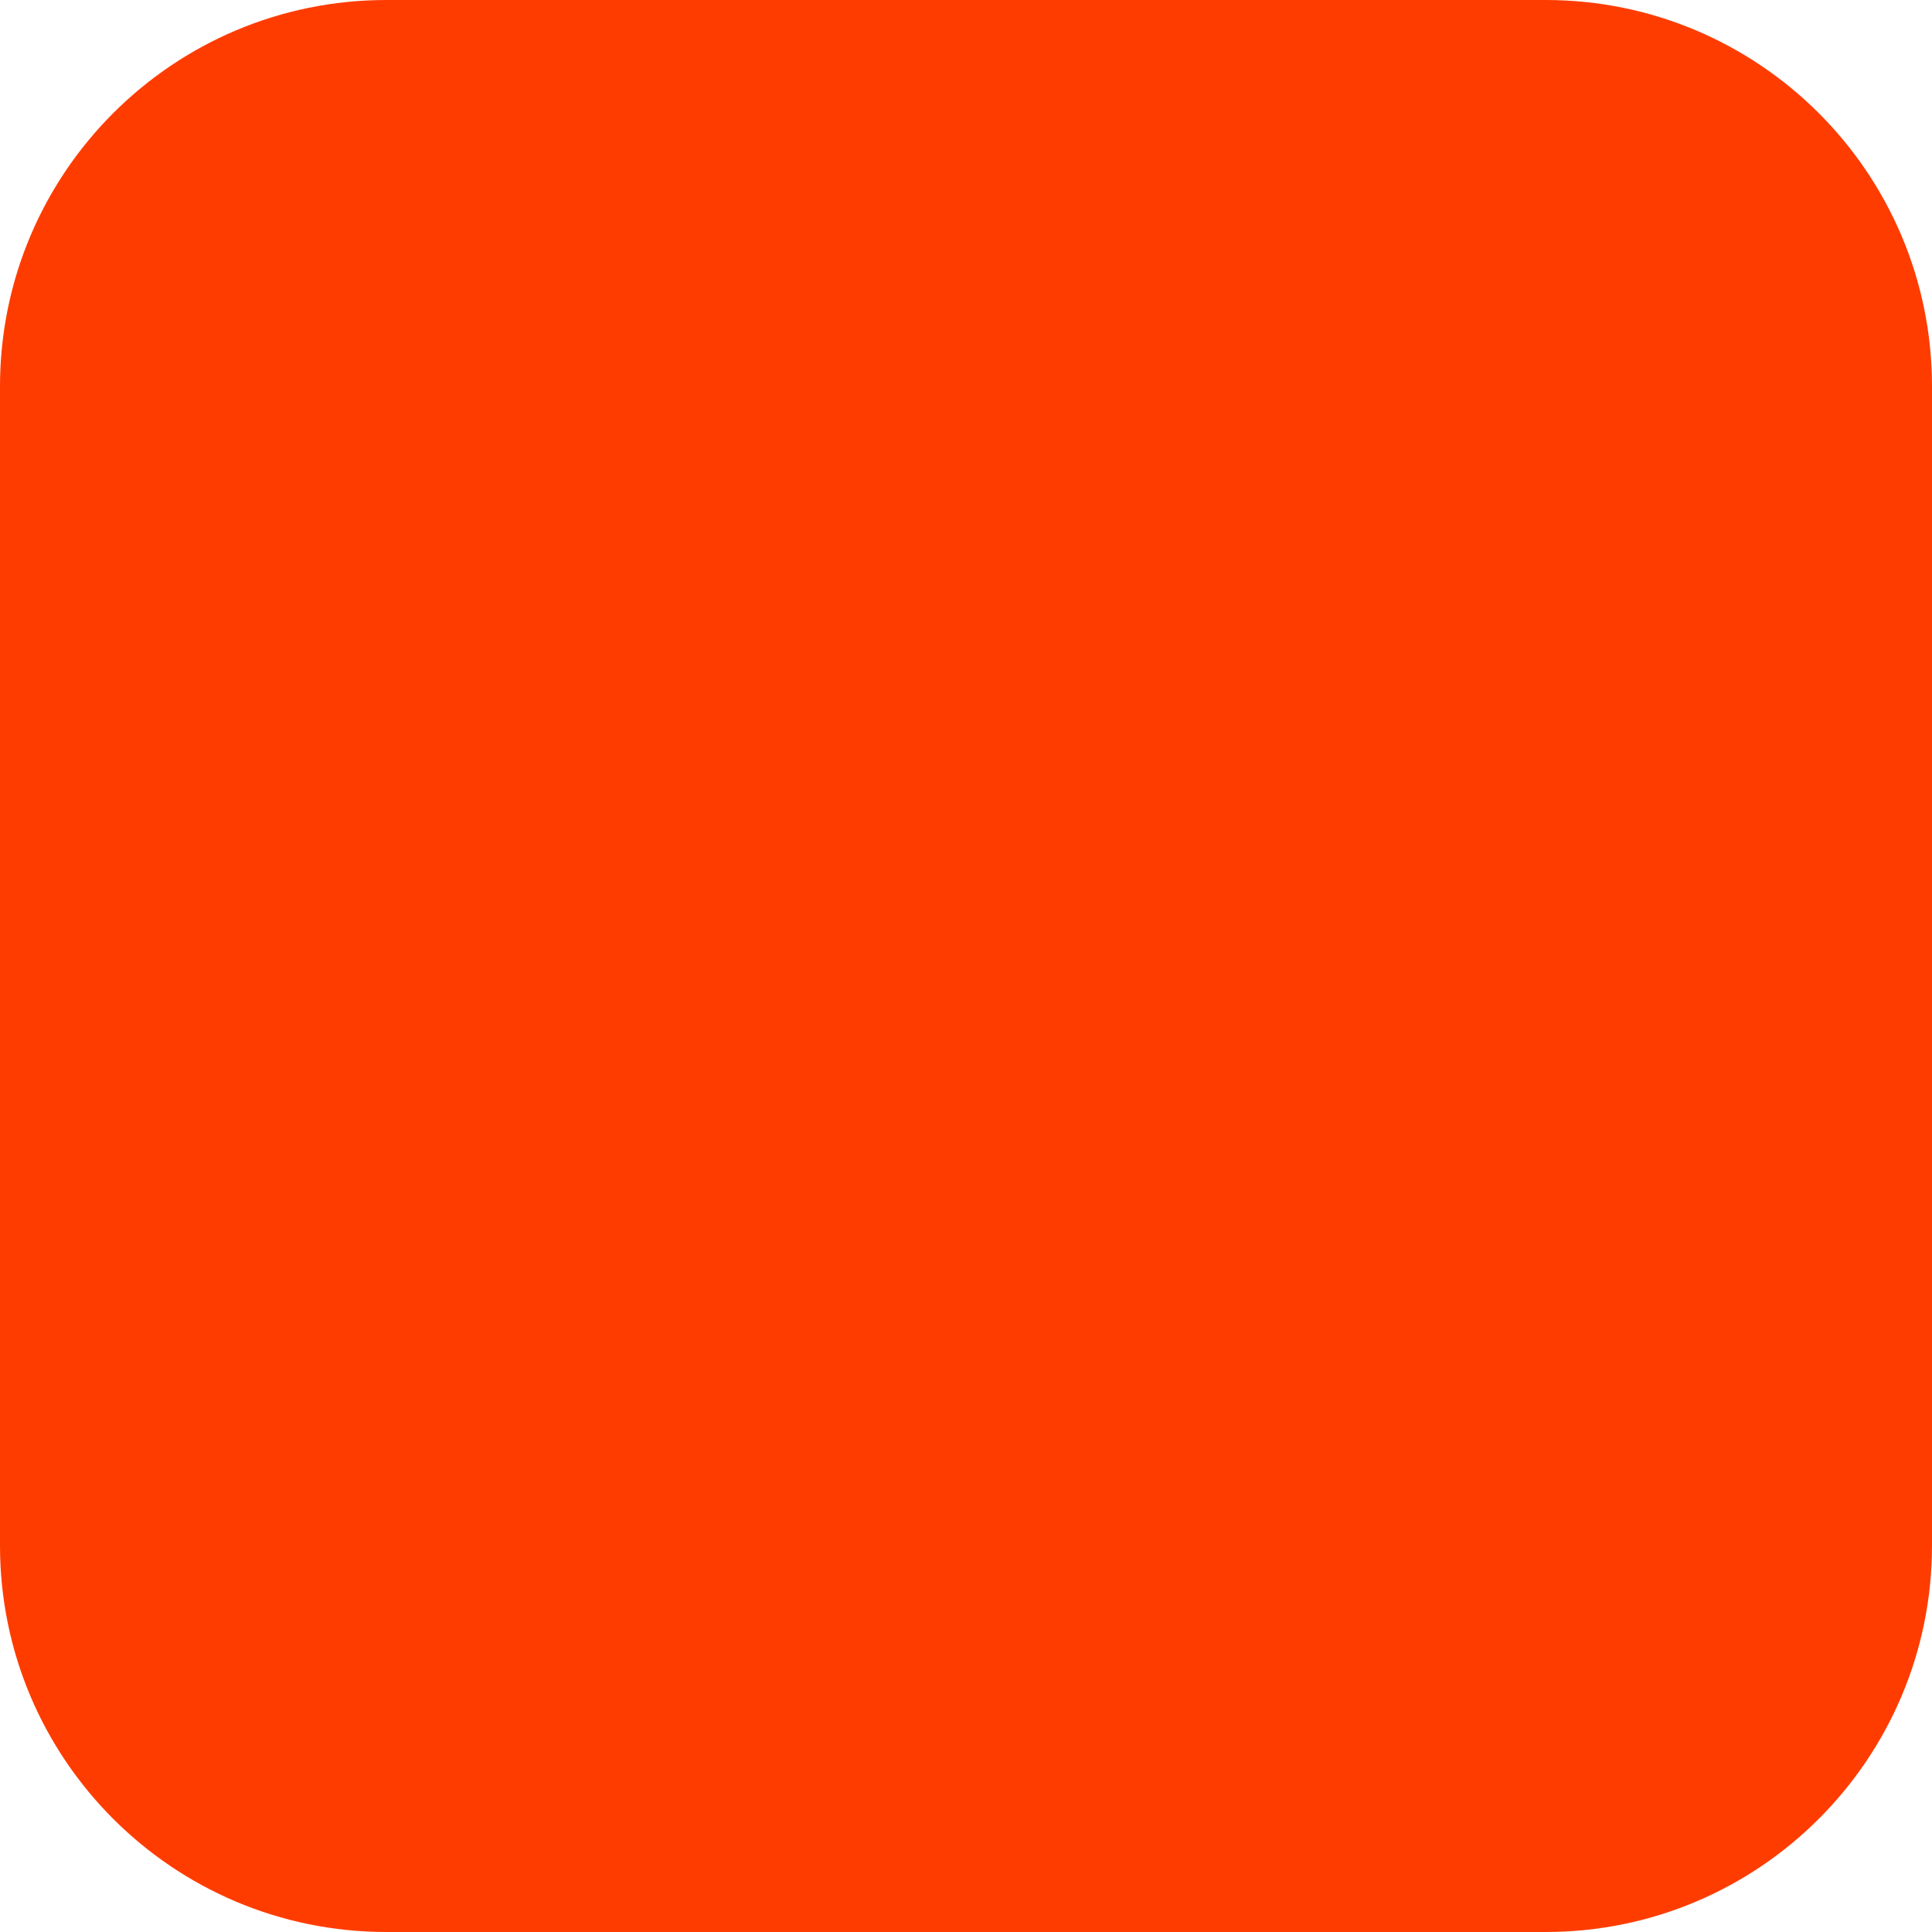
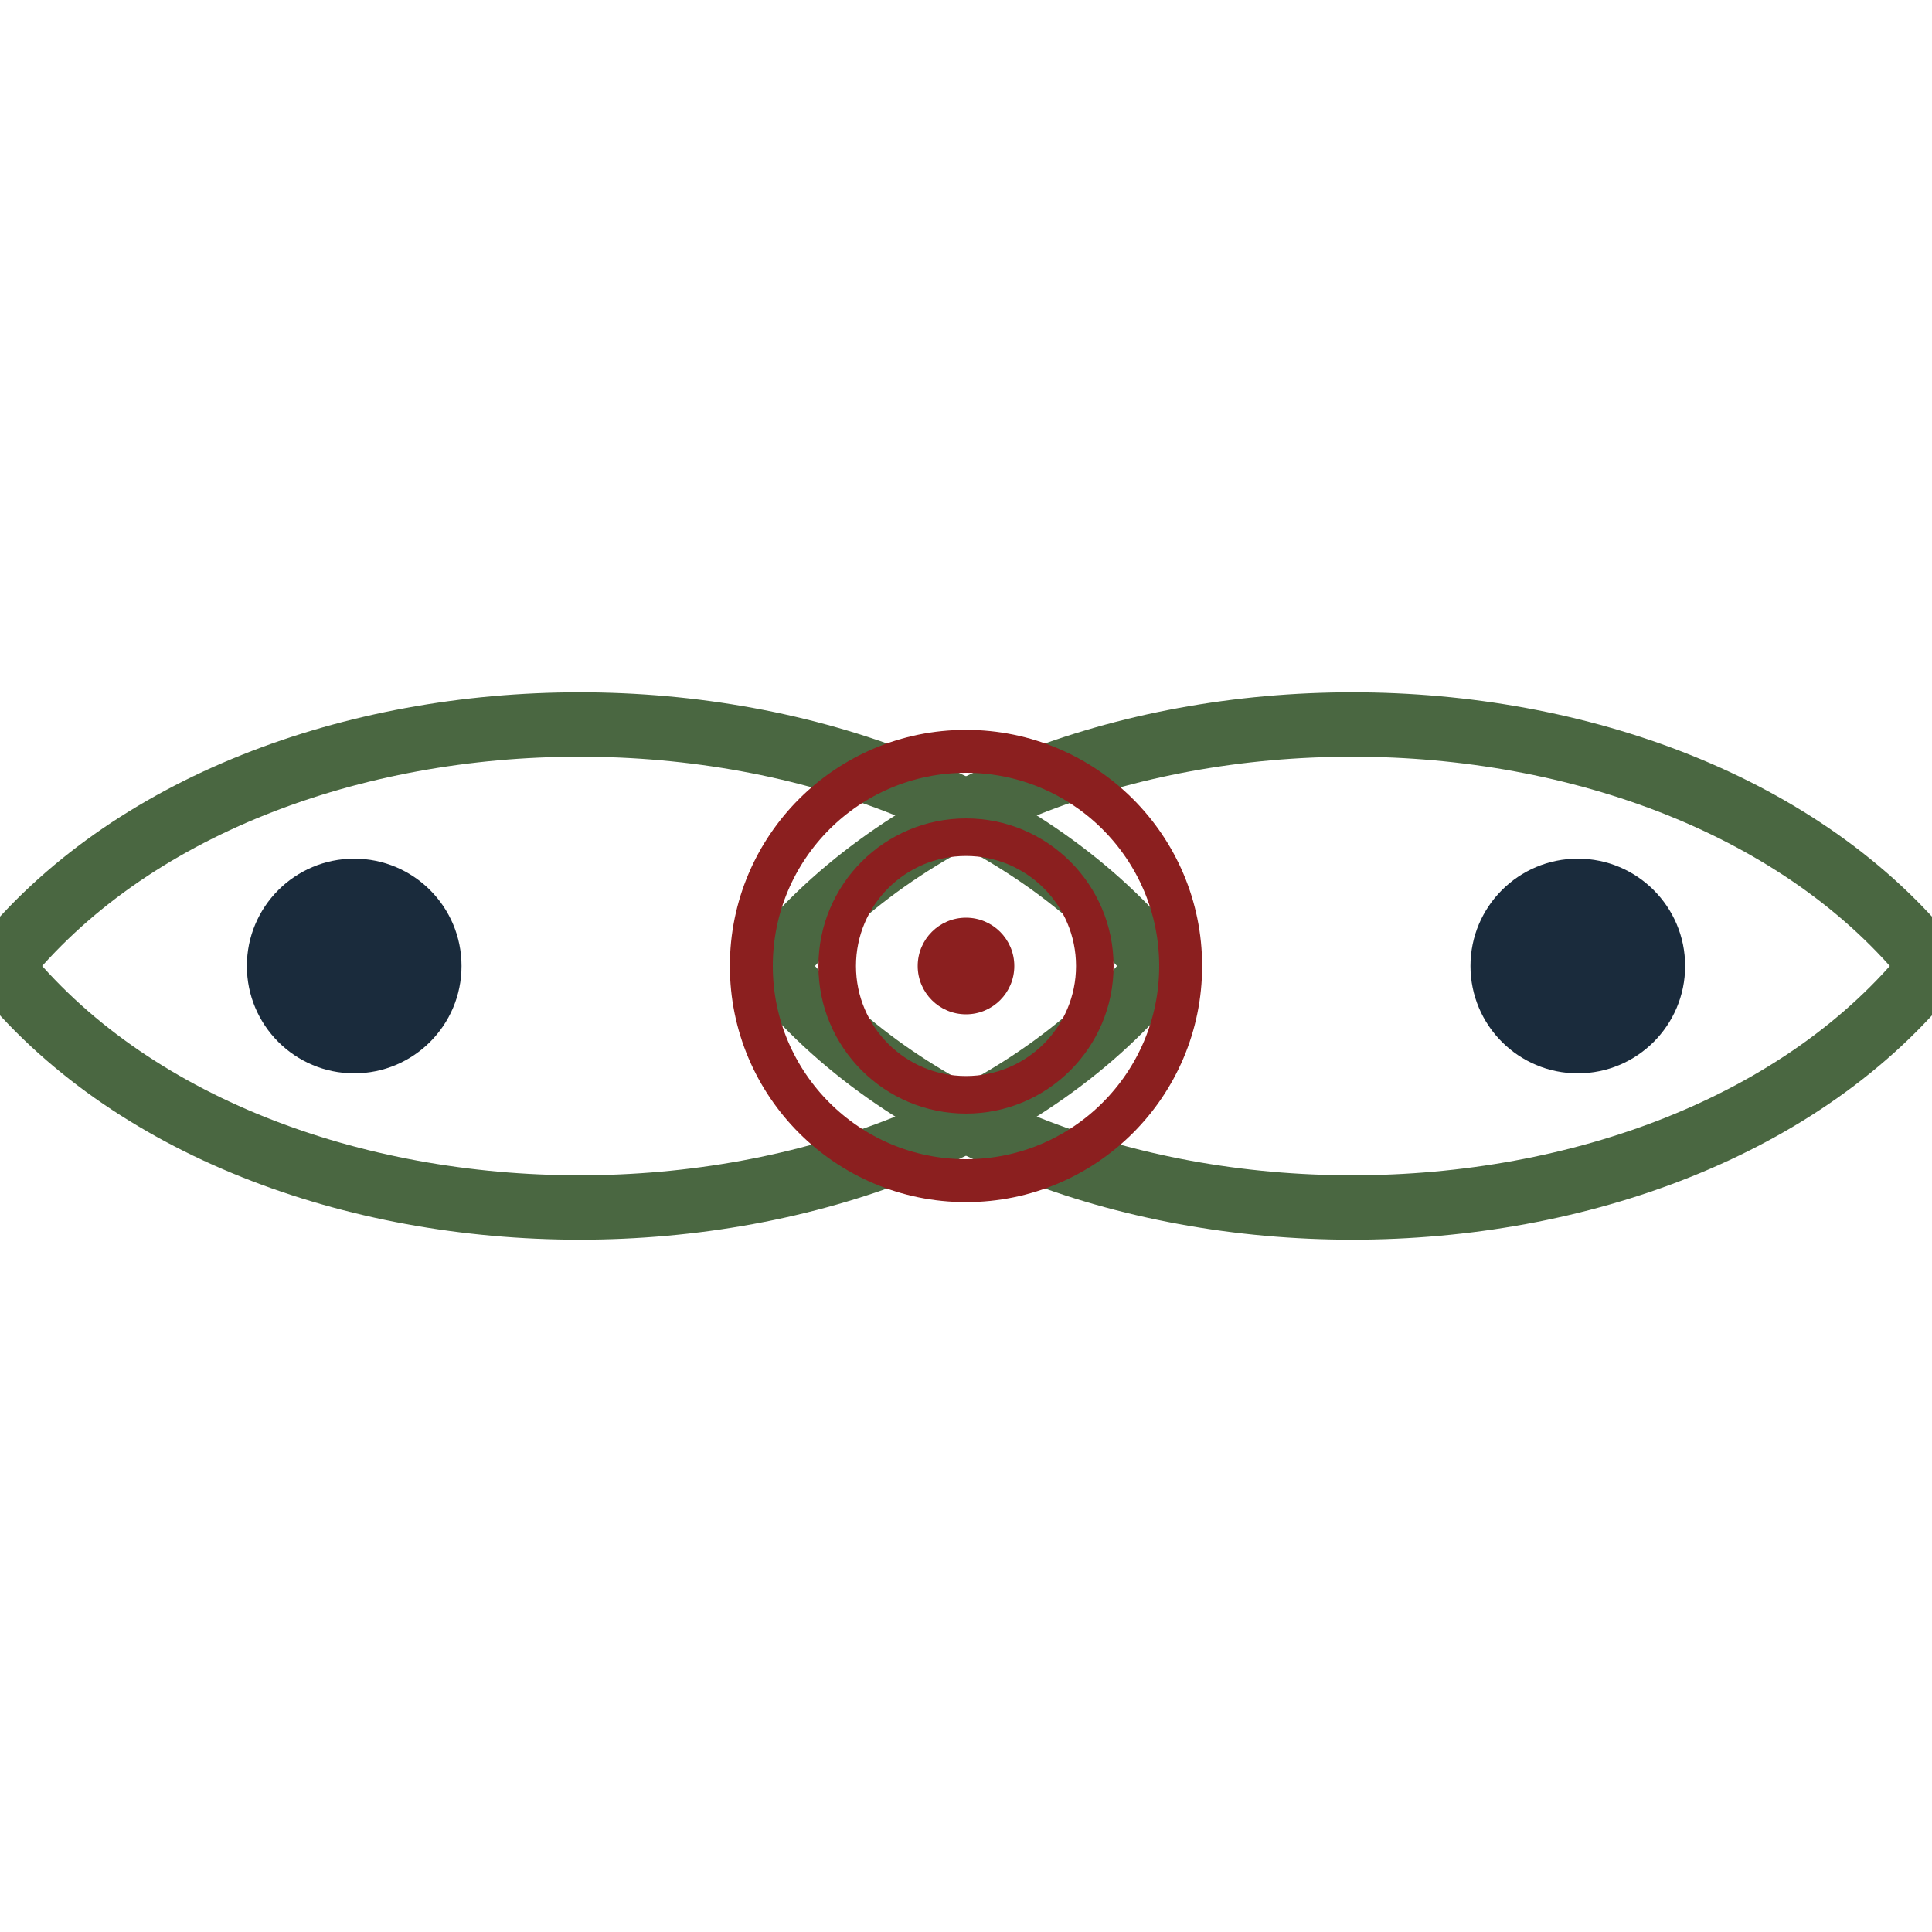
<svg xmlns="http://www.w3.org/2000/svg" width="180" height="180" viewBox="0 0 180 180" fill="none">
-   <rect width="180" height="180" rx="36" fill="#FF3C00" />
+   <path d="M 0 90 C 24 60, 84 60, 108 90 C 84 120, 24 120, 0 90 Z" stroke="#4A6741" stroke-width="6" fill="none" stroke-linejoin="round" />
+   <path d="M 72 90 C 96 60, 156 60, 180 90 C 156 120, 96 120, 72 90 Z" stroke="#4A6741" stroke-width="6" fill="none" stroke-linejoin="round" />
+   <circle cx="33" cy="90" r="10" fill="#1A2B3C" />
+   <circle cx="147" cy="90" r="10" fill="#1A2B3C" />
+   <circle cx="90" cy="90" r="20" stroke="#8B1F1F" stroke-width="4" fill="none" />
+   <circle cx="90" cy="90" r="12" stroke="#8B1F1F" stroke-width="3.5" fill="none" />
+   <circle cx="90" cy="90" r="4.5" fill="#8B1F1F" />
</svg>
